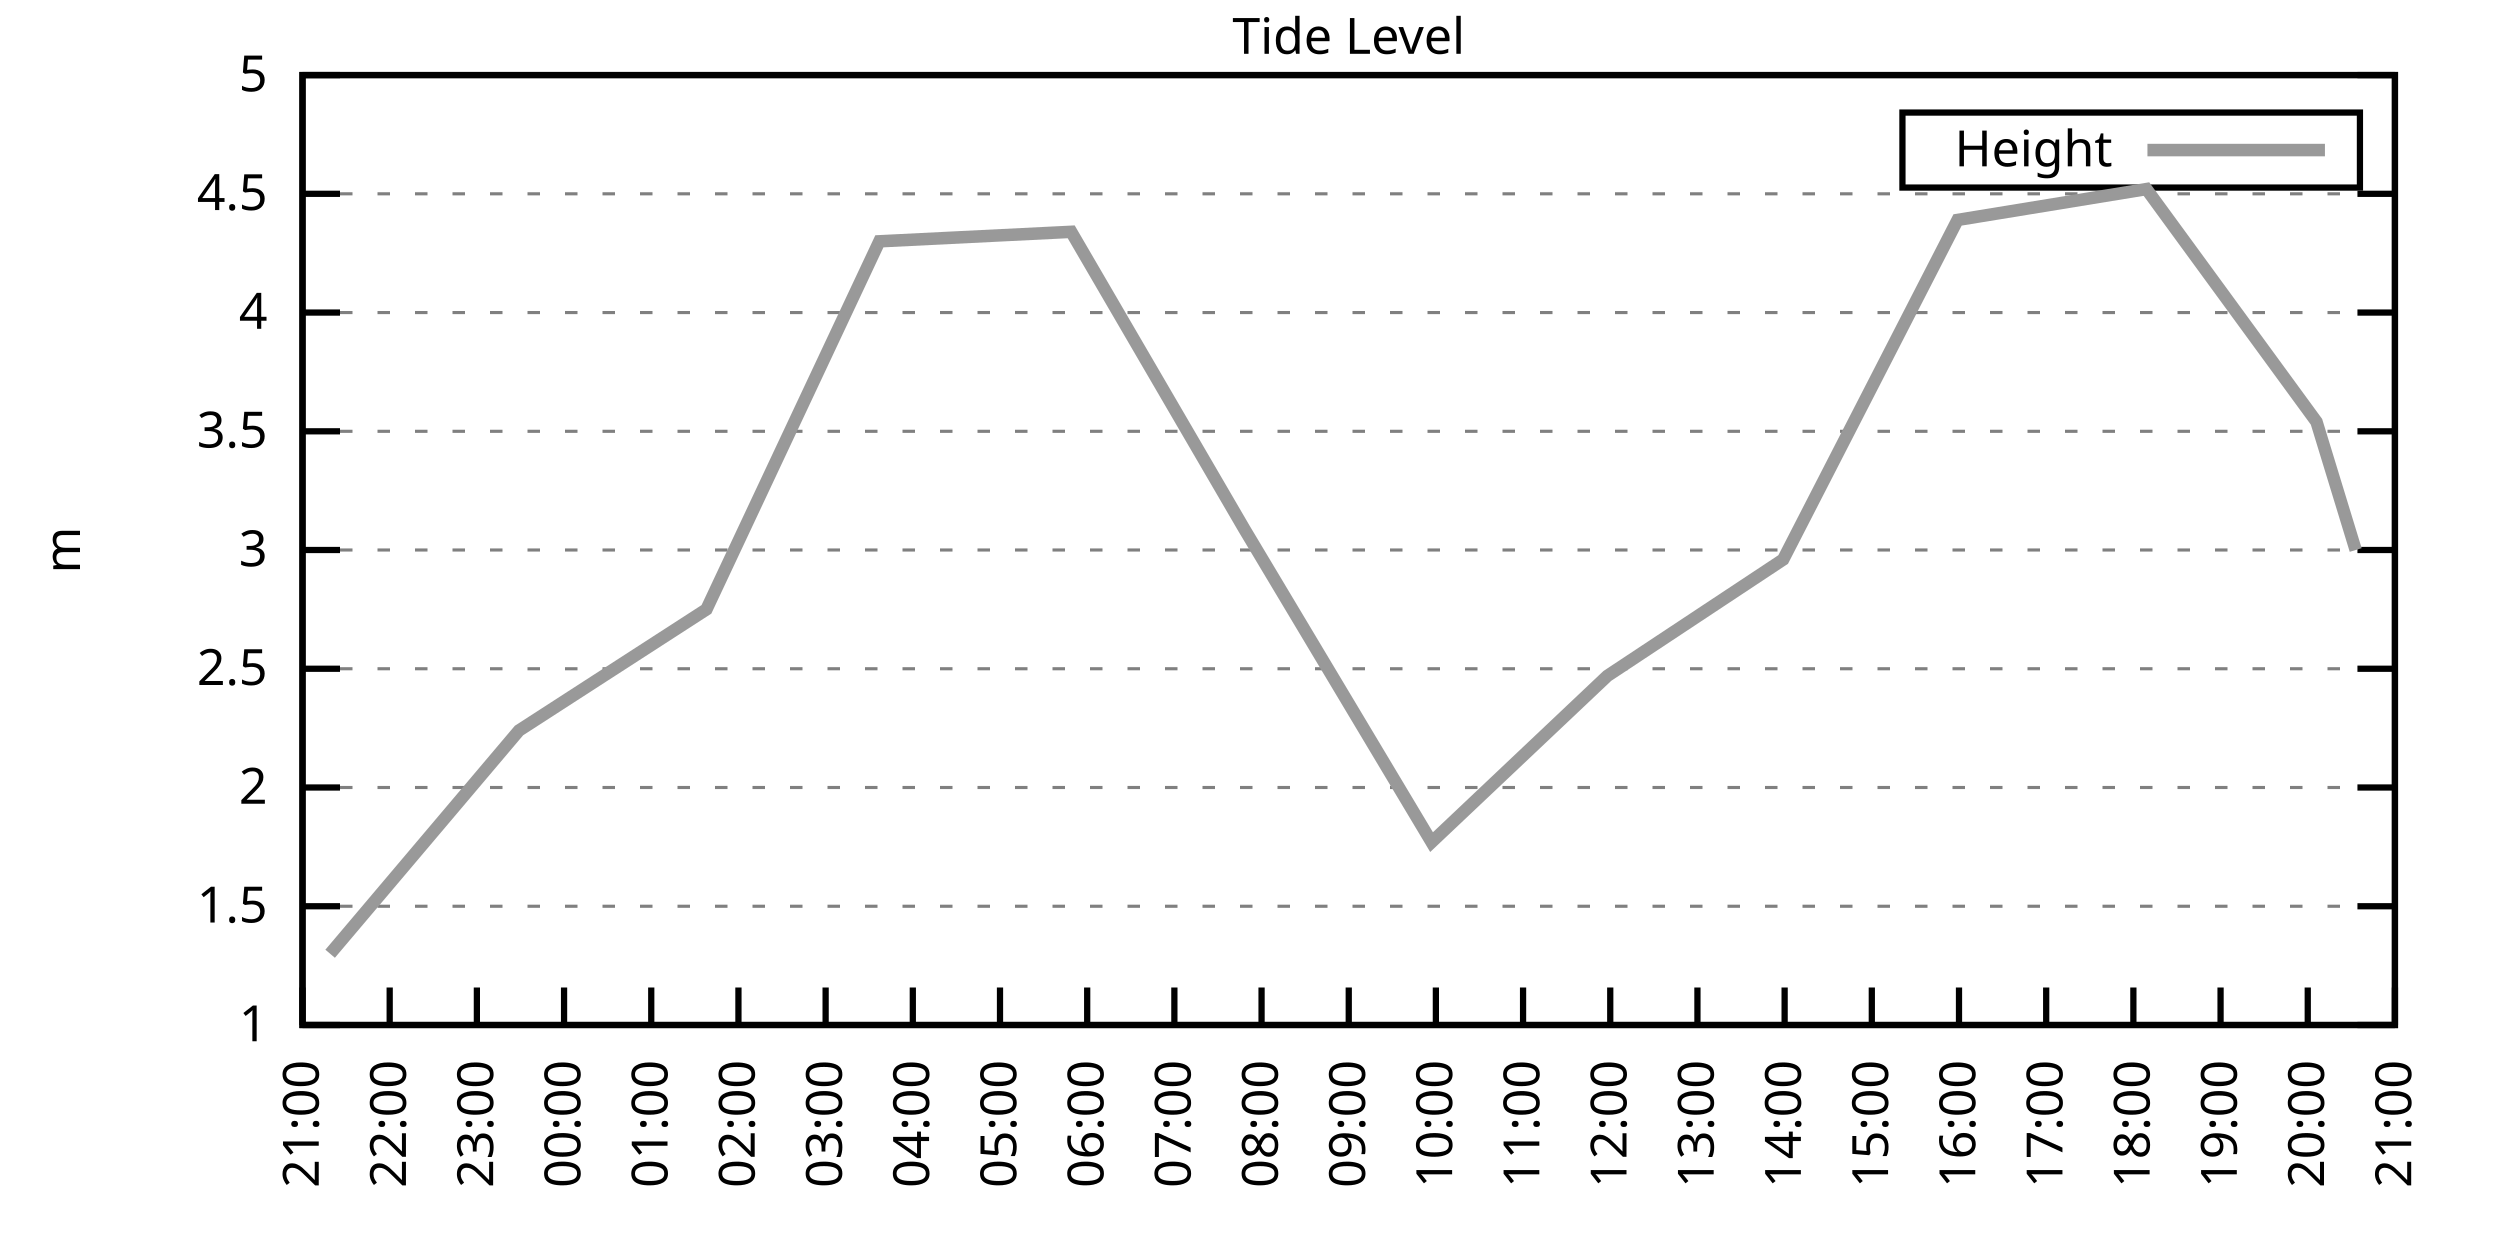
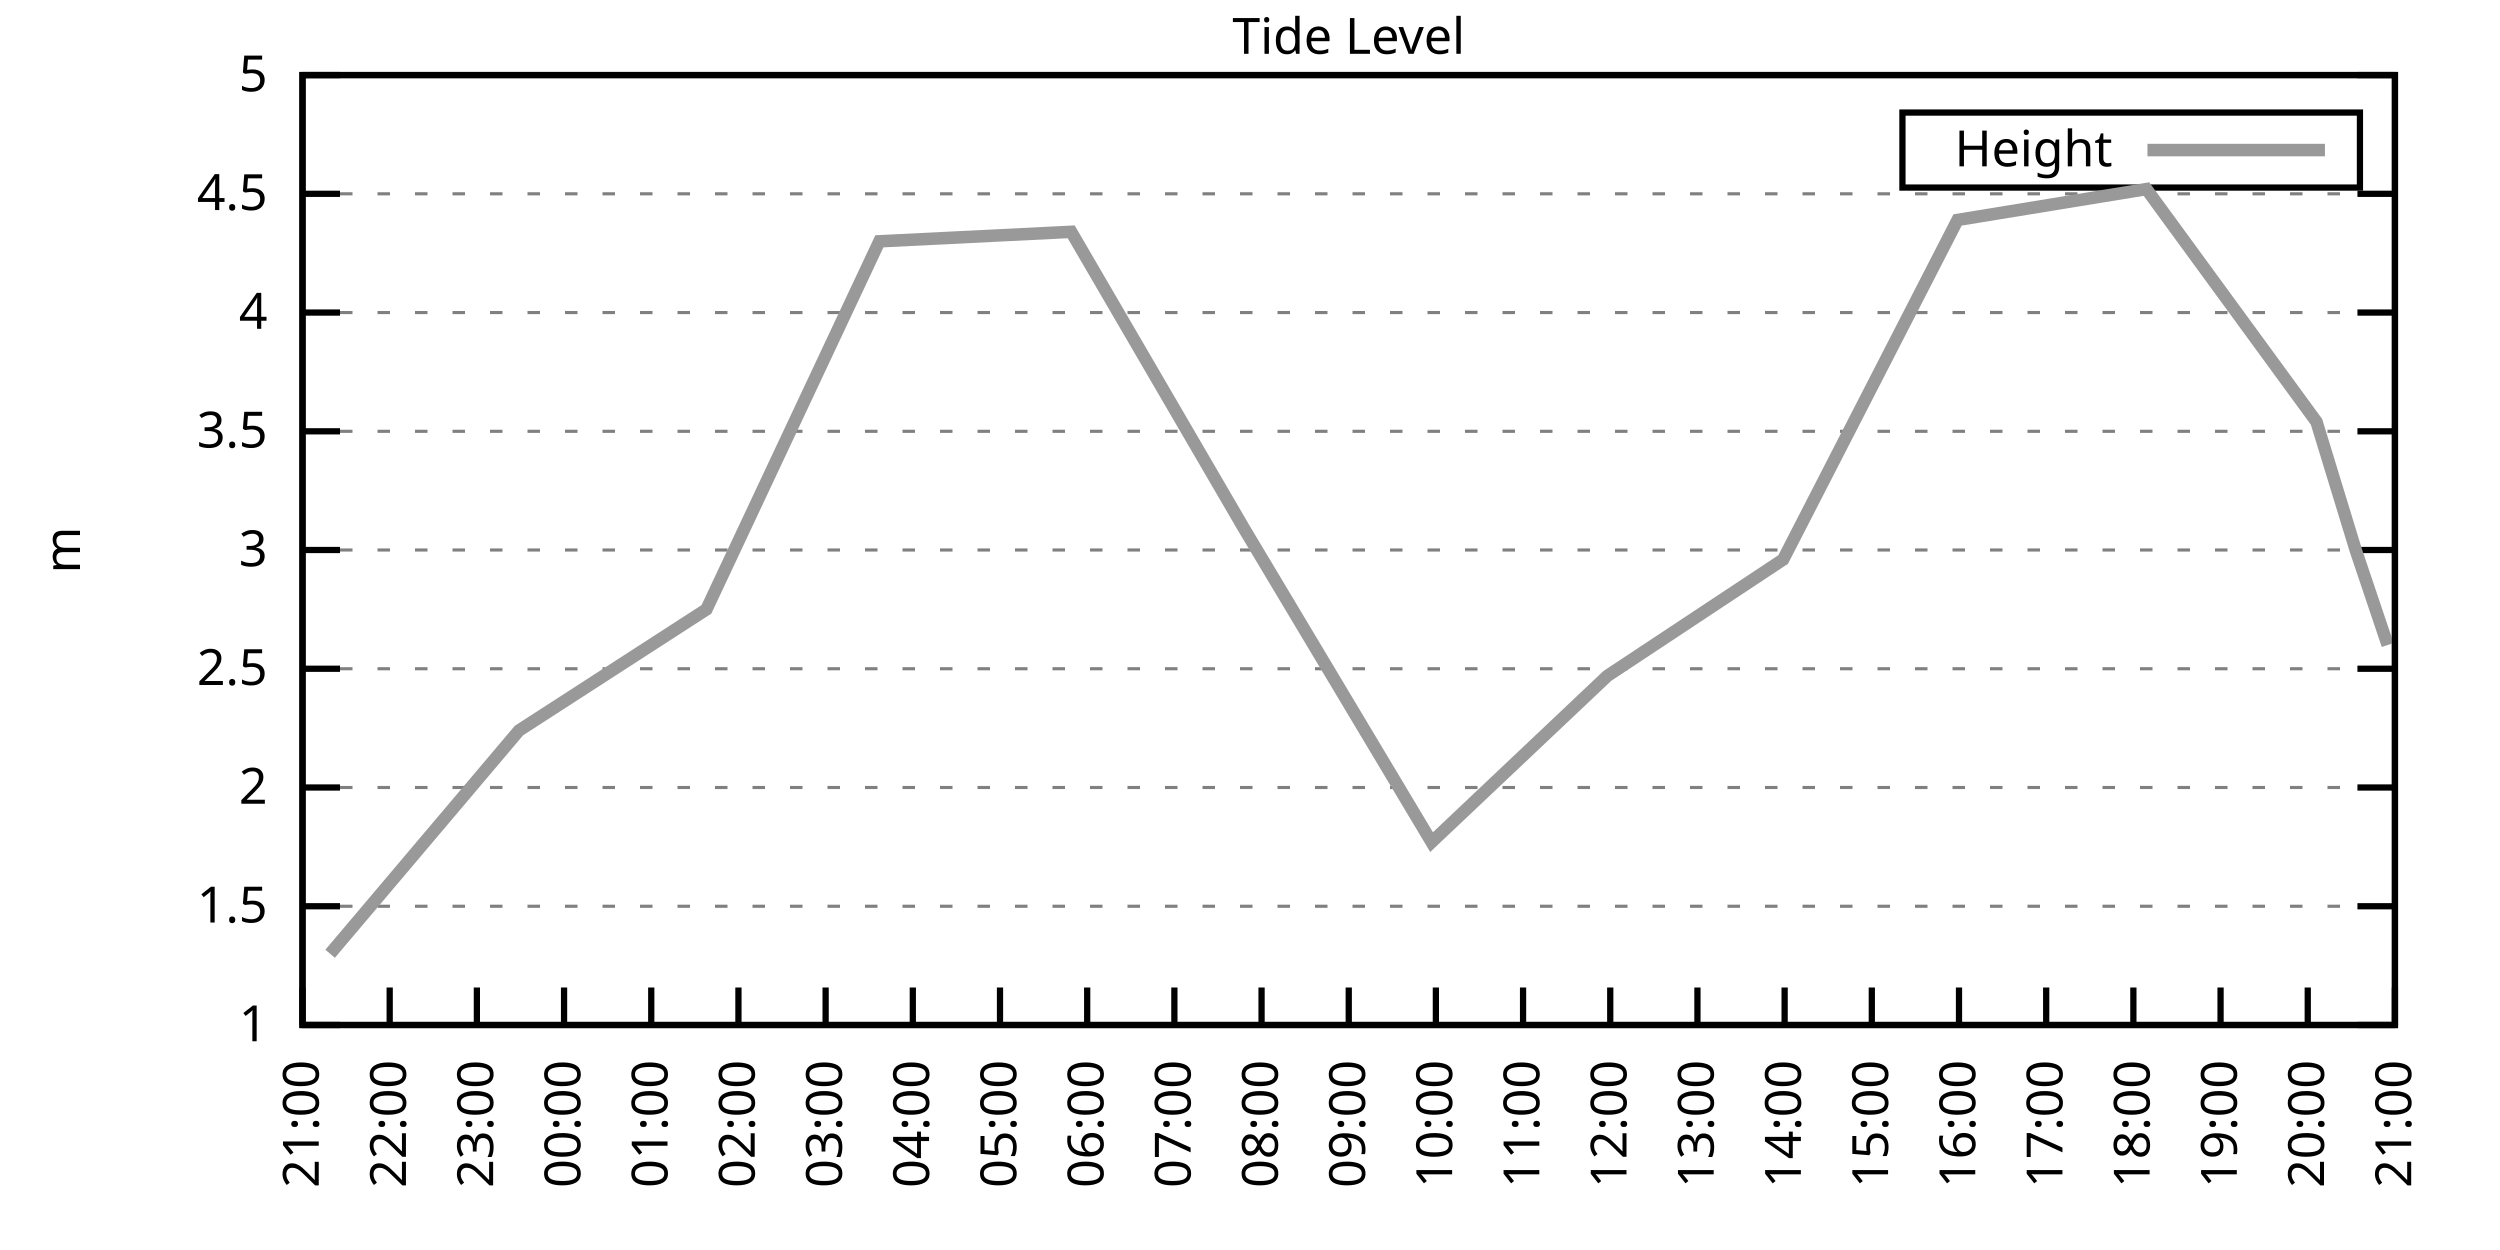
<svg xmlns="http://www.w3.org/2000/svg" xmlns:xlink="http://www.w3.org/1999/xlink" width="400" height="200" viewBox="0 0 400 200">
  <g id="gnuplot_canvas">
    <rect x="0" y="0" width="400" height="200" fill="none" />
    <defs>
      <circle id="gpDot" r="0.5" stroke-width="0.5" stroke="currentColor" />
      <path id="gpPt0" stroke-width="0.333" stroke="currentColor" d="M-1,0 h2 M0,-1 v2" />
      <path id="gpPt1" stroke-width="0.333" stroke="currentColor" d="M-1,-1 L1,1 M1,-1 L-1,1" />
      <path id="gpPt2" stroke-width="0.333" stroke="currentColor" d="M-1,0 L1,0 M0,-1 L0,1 M-1,-1 L1,1 M-1,1 L1,-1" />
      <rect id="gpPt3" stroke-width="0.333" stroke="currentColor" x="-1" y="-1" width="2" height="2" />
      <rect id="gpPt4" stroke-width="0.333" stroke="currentColor" fill="currentColor" x="-1" y="-1" width="2" height="2" />
      <circle id="gpPt5" stroke-width="0.333" stroke="currentColor" cx="0" cy="0" r="1" />
      <use xlink:href="#gpPt5" id="gpPt6" fill="currentColor" stroke="none" />
      <path id="gpPt7" stroke-width="0.333" stroke="currentColor" d="M0,-1.33 L-1.33,0.67 L1.33,0.67 z" />
      <use xlink:href="#gpPt7" id="gpPt8" fill="currentColor" stroke="none" />
      <use xlink:href="#gpPt7" id="gpPt9" stroke="currentColor" transform="rotate(180)" />
      <use xlink:href="#gpPt9" id="gpPt10" fill="currentColor" stroke="none" />
      <use xlink:href="#gpPt3" id="gpPt11" stroke="currentColor" transform="rotate(45)" />
      <use xlink:href="#gpPt11" id="gpPt12" fill="currentColor" stroke="none" />
      <path id="gpPt13" stroke-width="0.333" stroke="currentColor" d="M0,1.330 L1.265,0.411 L0.782,-1.067 L-0.782,-1.076 L-1.265,0.411 z" />
      <use xlink:href="#gpPt13" id="gpPt14" fill="currentColor" stroke="none" />
      <filter id="textbox" filterUnits="objectBoundingBox" x="0" y="0" height="1" width="1">
        <feFlood flood-color="white" flood-opacity="1" result="bgnd" />
        <feComposite in="SourceGraphic" in2="bgnd" operator="atop" />
      </filter>
      <filter id="greybox" filterUnits="objectBoundingBox" x="0" y="0" height="1" width="1">
        <feFlood flood-color="lightgrey" flood-opacity="1" result="grey" />
        <feComposite in="SourceGraphic" in2="grey" operator="atop" />
      </filter>
    </defs>
    <g fill="none" color="white" stroke="currentColor" stroke-width="1.00" stroke-linecap="butt" stroke-linejoin="miter">
</g>
    <g fill="none" color="black" stroke="currentColor" stroke-width="1.00" stroke-linecap="butt" stroke-linejoin="miter">
      <g stroke="none" shape-rendering="crispEdges">
        <polygon fill="rgb(255, 255, 255)" points="48.40,164.00 383.18,164.00 383.18,12.02 48.40,12.02 " />
      </g>
    </g>
    <g fill="none" color="black" stroke="currentColor" stroke-width="1.00" stroke-linecap="butt" stroke-linejoin="miter">
</g>
    <g fill="none" color="black" stroke="black" stroke-width="0.50" stroke-linecap="butt" stroke-linejoin="miter">
</g>
    <g fill="none" color="gray" stroke="currentColor" stroke-width="0.50" stroke-linecap="butt" stroke-linejoin="miter">
      <path stroke="gray" stroke-dasharray="2,4" class="gridline" d="M48.40,164.00 L383.19,164.00  " />
    </g>
    <g fill="none" color="gray" stroke="gray" stroke-width="1.00" stroke-linecap="butt" stroke-linejoin="miter">
</g>
    <g fill="none" color="black" stroke="currentColor" stroke-width="1.00" stroke-linecap="butt" stroke-linejoin="miter">
      <path stroke="black" d="M48.40,164.00 L54.40,164.00 M383.19,164.00 L377.19,164.00  " />
      <g transform="translate(42.80,166.60)" stroke="none" fill="black" font-family="Sans" font-size="8.00" text-anchor="end">
        <text>
          <tspan font-family="Sans"> 1</tspan>
        </text>
      </g>
    </g>
    <g fill="none" color="black" stroke="currentColor" stroke-width="1.00" stroke-linecap="butt" stroke-linejoin="miter">
</g>
    <g fill="none" color="black" stroke="black" stroke-width="0.50" stroke-linecap="butt" stroke-linejoin="miter">
</g>
    <g fill="none" color="gray" stroke="currentColor" stroke-width="0.50" stroke-linecap="butt" stroke-linejoin="miter">
      <path stroke="gray" stroke-dasharray="2,4" class="gridline" d="M48.40,145.00 L383.19,145.00  " />
    </g>
    <g fill="none" color="gray" stroke="gray" stroke-width="1.00" stroke-linecap="butt" stroke-linejoin="miter">
</g>
    <g fill="none" color="black" stroke="currentColor" stroke-width="1.00" stroke-linecap="butt" stroke-linejoin="miter">
      <path stroke="black" d="M48.40,145.00 L54.40,145.00 M383.19,145.00 L377.19,145.00  " />
      <g transform="translate(42.80,147.60)" stroke="none" fill="black" font-family="Sans" font-size="8.00" text-anchor="end">
        <text>
          <tspan font-family="Sans"> 1.5</tspan>
        </text>
      </g>
    </g>
    <g fill="none" color="black" stroke="currentColor" stroke-width="1.00" stroke-linecap="butt" stroke-linejoin="miter">
</g>
    <g fill="none" color="black" stroke="black" stroke-width="0.50" stroke-linecap="butt" stroke-linejoin="miter">
</g>
    <g fill="none" color="gray" stroke="currentColor" stroke-width="0.50" stroke-linecap="butt" stroke-linejoin="miter">
      <path stroke="gray" stroke-dasharray="2,4" class="gridline" d="M48.40,126.00 L383.19,126.00  " />
    </g>
    <g fill="none" color="gray" stroke="gray" stroke-width="1.00" stroke-linecap="butt" stroke-linejoin="miter">
</g>
    <g fill="none" color="black" stroke="currentColor" stroke-width="1.00" stroke-linecap="butt" stroke-linejoin="miter">
      <path stroke="black" d="M48.40,126.00 L54.40,126.00 M383.19,126.00 L377.19,126.00  " />
      <g transform="translate(42.80,128.60)" stroke="none" fill="black" font-family="Sans" font-size="8.00" text-anchor="end">
        <text>
          <tspan font-family="Sans"> 2</tspan>
        </text>
      </g>
    </g>
    <g fill="none" color="black" stroke="currentColor" stroke-width="1.00" stroke-linecap="butt" stroke-linejoin="miter">
</g>
    <g fill="none" color="black" stroke="black" stroke-width="0.50" stroke-linecap="butt" stroke-linejoin="miter">
</g>
    <g fill="none" color="gray" stroke="currentColor" stroke-width="0.50" stroke-linecap="butt" stroke-linejoin="miter">
      <path stroke="gray" stroke-dasharray="2,4" class="gridline" d="M48.40,107.00 L383.19,107.00  " />
    </g>
    <g fill="none" color="gray" stroke="gray" stroke-width="1.00" stroke-linecap="butt" stroke-linejoin="miter">
</g>
    <g fill="none" color="black" stroke="currentColor" stroke-width="1.00" stroke-linecap="butt" stroke-linejoin="miter">
      <path stroke="black" d="M48.40,107.00 L54.40,107.00 M383.19,107.00 L377.19,107.00  " />
      <g transform="translate(42.80,109.60)" stroke="none" fill="black" font-family="Sans" font-size="8.00" text-anchor="end">
        <text>
          <tspan font-family="Sans"> 2.5</tspan>
        </text>
      </g>
    </g>
    <g fill="none" color="black" stroke="currentColor" stroke-width="1.00" stroke-linecap="butt" stroke-linejoin="miter">
</g>
    <g fill="none" color="black" stroke="black" stroke-width="0.50" stroke-linecap="butt" stroke-linejoin="miter">
</g>
    <g fill="none" color="gray" stroke="currentColor" stroke-width="0.50" stroke-linecap="butt" stroke-linejoin="miter">
      <path stroke="gray" stroke-dasharray="2,4" class="gridline" d="M48.40,88.00 L383.19,88.00  " />
    </g>
    <g fill="none" color="gray" stroke="gray" stroke-width="1.00" stroke-linecap="butt" stroke-linejoin="miter">
</g>
    <g fill="none" color="black" stroke="currentColor" stroke-width="1.00" stroke-linecap="butt" stroke-linejoin="miter">
      <path stroke="black" d="M48.40,88.00 L54.40,88.00 M383.19,88.00 L377.19,88.00  " />
      <g transform="translate(42.80,90.60)" stroke="none" fill="black" font-family="Sans" font-size="8.00" text-anchor="end">
        <text>
          <tspan font-family="Sans"> 3</tspan>
        </text>
      </g>
    </g>
    <g fill="none" color="black" stroke="currentColor" stroke-width="1.00" stroke-linecap="butt" stroke-linejoin="miter">
</g>
    <g fill="none" color="black" stroke="black" stroke-width="0.50" stroke-linecap="butt" stroke-linejoin="miter">
</g>
    <g fill="none" color="gray" stroke="currentColor" stroke-width="0.50" stroke-linecap="butt" stroke-linejoin="miter">
      <path stroke="gray" stroke-dasharray="2,4" class="gridline" d="M48.40,69.01 L383.19,69.01  " />
    </g>
    <g fill="none" color="gray" stroke="gray" stroke-width="1.00" stroke-linecap="butt" stroke-linejoin="miter">
</g>
    <g fill="none" color="black" stroke="currentColor" stroke-width="1.00" stroke-linecap="butt" stroke-linejoin="miter">
      <path stroke="black" d="M48.40,69.01 L54.40,69.01 M383.19,69.01 L377.19,69.01  " />
      <g transform="translate(42.80,71.61)" stroke="none" fill="black" font-family="Sans" font-size="8.00" text-anchor="end">
        <text>
          <tspan font-family="Sans"> 3.5</tspan>
        </text>
      </g>
    </g>
    <g fill="none" color="black" stroke="currentColor" stroke-width="1.00" stroke-linecap="butt" stroke-linejoin="miter">
</g>
    <g fill="none" color="black" stroke="black" stroke-width="0.50" stroke-linecap="butt" stroke-linejoin="miter">
</g>
    <g fill="none" color="gray" stroke="currentColor" stroke-width="0.50" stroke-linecap="butt" stroke-linejoin="miter">
      <path stroke="gray" stroke-dasharray="2,4" class="gridline" d="M48.40,50.01 L383.19,50.01  " />
    </g>
    <g fill="none" color="gray" stroke="gray" stroke-width="1.00" stroke-linecap="butt" stroke-linejoin="miter">
</g>
    <g fill="none" color="black" stroke="currentColor" stroke-width="1.00" stroke-linecap="butt" stroke-linejoin="miter">
      <path stroke="black" d="M48.40,50.01 L54.40,50.01 M383.19,50.01 L377.19,50.01  " />
      <g transform="translate(42.80,52.61)" stroke="none" fill="black" font-family="Sans" font-size="8.00" text-anchor="end">
        <text>
          <tspan font-family="Sans"> 4</tspan>
        </text>
      </g>
    </g>
    <g fill="none" color="black" stroke="currentColor" stroke-width="1.00" stroke-linecap="butt" stroke-linejoin="miter">
</g>
    <g fill="none" color="black" stroke="black" stroke-width="0.50" stroke-linecap="butt" stroke-linejoin="miter">
</g>
    <g fill="none" color="gray" stroke="currentColor" stroke-width="0.50" stroke-linecap="butt" stroke-linejoin="miter">
      <path stroke="gray" stroke-dasharray="2,4" class="gridline" d="M48.40,31.01 L383.19,31.01  " />
    </g>
    <g fill="none" color="gray" stroke="gray" stroke-width="1.00" stroke-linecap="butt" stroke-linejoin="miter">
</g>
    <g fill="none" color="black" stroke="currentColor" stroke-width="1.00" stroke-linecap="butt" stroke-linejoin="miter">
      <path stroke="black" d="M48.40,31.01 L54.40,31.01 M383.19,31.01 L377.19,31.01  " />
      <g transform="translate(42.80,33.61)" stroke="none" fill="black" font-family="Sans" font-size="8.00" text-anchor="end">
        <text>
          <tspan font-family="Sans"> 4.5</tspan>
        </text>
      </g>
    </g>
    <g fill="none" color="black" stroke="currentColor" stroke-width="1.00" stroke-linecap="butt" stroke-linejoin="miter">
</g>
    <g fill="none" color="black" stroke="black" stroke-width="0.50" stroke-linecap="butt" stroke-linejoin="miter">
</g>
    <g fill="none" color="gray" stroke="currentColor" stroke-width="0.50" stroke-linecap="butt" stroke-linejoin="miter">
      <path stroke="gray" stroke-dasharray="2,4" class="gridline" d="M48.40,12.01 L383.19,12.01  " />
    </g>
    <g fill="none" color="gray" stroke="gray" stroke-width="1.00" stroke-linecap="butt" stroke-linejoin="miter">
</g>
    <g fill="none" color="black" stroke="currentColor" stroke-width="1.00" stroke-linecap="butt" stroke-linejoin="miter">
      <path stroke="black" d="M48.40,12.01 L54.40,12.01 M383.19,12.01 L377.19,12.01  " />
      <g transform="translate(42.80,14.61)" stroke="none" fill="black" font-family="Sans" font-size="8.00" text-anchor="end">
        <text>
          <tspan font-family="Sans"> 5</tspan>
        </text>
      </g>
    </g>
    <g fill="none" color="black" stroke="currentColor" stroke-width="1.00" stroke-linecap="butt" stroke-linejoin="miter">
      <path stroke="black" d="M48.40,164.00 L48.40,158.00  " />
      <g transform="translate(51.00,169.60) rotate(270.00)" stroke="none" fill="black" font-family="Sans" font-size="8.00" text-anchor="end">
        <text>
          <tspan font-family="Sans">21:00</tspan>
        </text>
      </g>
    </g>
    <g fill="none" color="black" stroke="currentColor" stroke-width="1.00" stroke-linecap="butt" stroke-linejoin="miter">
      <path stroke="black" d="M62.35,164.00 L62.35,158.00  " />
      <g transform="translate(64.95,169.60) rotate(270.00)" stroke="none" fill="black" font-family="Sans" font-size="8.00" text-anchor="end">
        <text>
          <tspan font-family="Sans">22:00</tspan>
        </text>
      </g>
    </g>
    <g fill="none" color="black" stroke="currentColor" stroke-width="1.00" stroke-linecap="butt" stroke-linejoin="miter">
      <path stroke="black" d="M76.30,164.00 L76.30,158.00  " />
      <g transform="translate(78.90,169.60) rotate(270.00)" stroke="none" fill="black" font-family="Sans" font-size="8.00" text-anchor="end">
        <text>
          <tspan font-family="Sans">23:00</tspan>
        </text>
      </g>
    </g>
    <g fill="none" color="black" stroke="currentColor" stroke-width="1.00" stroke-linecap="butt" stroke-linejoin="miter">
      <path stroke="black" d="M90.25,164.00 L90.25,158.00  " />
      <g transform="translate(92.85,169.60) rotate(270.00)" stroke="none" fill="black" font-family="Sans" font-size="8.00" text-anchor="end">
        <text>
          <tspan font-family="Sans">00:00</tspan>
        </text>
      </g>
    </g>
    <g fill="none" color="black" stroke="currentColor" stroke-width="1.00" stroke-linecap="butt" stroke-linejoin="miter">
      <path stroke="black" d="M104.20,164.00 L104.20,158.00  " />
      <g transform="translate(106.80,169.60) rotate(270.00)" stroke="none" fill="black" font-family="Sans" font-size="8.00" text-anchor="end">
        <text>
          <tspan font-family="Sans">01:00</tspan>
        </text>
      </g>
    </g>
    <g fill="none" color="black" stroke="currentColor" stroke-width="1.00" stroke-linecap="butt" stroke-linejoin="miter">
      <path stroke="black" d="M118.15,164.00 L118.15,158.00  " />
      <g transform="translate(120.75,169.60) rotate(270.00)" stroke="none" fill="black" font-family="Sans" font-size="8.00" text-anchor="end">
        <text>
          <tspan font-family="Sans">02:00</tspan>
        </text>
      </g>
    </g>
    <g fill="none" color="black" stroke="currentColor" stroke-width="1.00" stroke-linecap="butt" stroke-linejoin="miter">
      <path stroke="black" d="M132.10,164.00 L132.10,158.00  " />
      <g transform="translate(134.70,169.60) rotate(270.00)" stroke="none" fill="black" font-family="Sans" font-size="8.00" text-anchor="end">
        <text>
          <tspan font-family="Sans">03:00</tspan>
        </text>
      </g>
    </g>
    <g fill="none" color="black" stroke="currentColor" stroke-width="1.00" stroke-linecap="butt" stroke-linejoin="miter">
      <path stroke="black" d="M146.05,164.00 L146.05,158.00  " />
      <g transform="translate(148.65,169.60) rotate(270.00)" stroke="none" fill="black" font-family="Sans" font-size="8.00" text-anchor="end">
        <text>
          <tspan font-family="Sans">04:00</tspan>
        </text>
      </g>
    </g>
    <g fill="none" color="black" stroke="currentColor" stroke-width="1.00" stroke-linecap="butt" stroke-linejoin="miter">
      <path stroke="black" d="M160.00,164.00 L160.00,158.00  " />
      <g transform="translate(162.60,169.60) rotate(270.00)" stroke="none" fill="black" font-family="Sans" font-size="8.00" text-anchor="end">
        <text>
          <tspan font-family="Sans">05:00</tspan>
        </text>
      </g>
    </g>
    <g fill="none" color="black" stroke="currentColor" stroke-width="1.00" stroke-linecap="butt" stroke-linejoin="miter">
      <path stroke="black" d="M173.95,164.00 L173.95,158.00  " />
      <g transform="translate(176.55,169.60) rotate(270.00)" stroke="none" fill="black" font-family="Sans" font-size="8.00" text-anchor="end">
        <text>
          <tspan font-family="Sans">06:00</tspan>
        </text>
      </g>
    </g>
    <g fill="none" color="black" stroke="currentColor" stroke-width="1.00" stroke-linecap="butt" stroke-linejoin="miter">
      <path stroke="black" d="M187.90,164.00 L187.90,158.00  " />
      <g transform="translate(190.50,169.60) rotate(270.00)" stroke="none" fill="black" font-family="Sans" font-size="8.00" text-anchor="end">
        <text>
          <tspan font-family="Sans">07:00</tspan>
        </text>
      </g>
    </g>
    <g fill="none" color="black" stroke="currentColor" stroke-width="1.00" stroke-linecap="butt" stroke-linejoin="miter">
      <path stroke="black" d="M201.85,164.00 L201.85,158.00  " />
      <g transform="translate(204.45,169.60) rotate(270.00)" stroke="none" fill="black" font-family="Sans" font-size="8.00" text-anchor="end">
        <text>
          <tspan font-family="Sans">08:00</tspan>
        </text>
      </g>
    </g>
    <g fill="none" color="black" stroke="currentColor" stroke-width="1.00" stroke-linecap="butt" stroke-linejoin="miter">
      <path stroke="black" d="M215.80,164.00 L215.80,158.00  " />
      <g transform="translate(218.40,169.60) rotate(270.00)" stroke="none" fill="black" font-family="Sans" font-size="8.00" text-anchor="end">
        <text>
          <tspan font-family="Sans">09:00</tspan>
        </text>
      </g>
    </g>
    <g fill="none" color="black" stroke="currentColor" stroke-width="1.00" stroke-linecap="butt" stroke-linejoin="miter">
      <path stroke="black" d="M229.74,164.00 L229.74,158.00  " />
      <g transform="translate(232.34,169.60) rotate(270.00)" stroke="none" fill="black" font-family="Sans" font-size="8.00" text-anchor="end">
        <text>
          <tspan font-family="Sans">10:00</tspan>
        </text>
      </g>
    </g>
    <g fill="none" color="black" stroke="currentColor" stroke-width="1.00" stroke-linecap="butt" stroke-linejoin="miter">
      <path stroke="black" d="M243.69,164.00 L243.69,158.00  " />
      <g transform="translate(246.29,169.60) rotate(270.00)" stroke="none" fill="black" font-family="Sans" font-size="8.00" text-anchor="end">
        <text>
          <tspan font-family="Sans">11:00</tspan>
        </text>
      </g>
    </g>
    <g fill="none" color="black" stroke="currentColor" stroke-width="1.00" stroke-linecap="butt" stroke-linejoin="miter">
      <path stroke="black" d="M257.64,164.00 L257.64,158.00  " />
      <g transform="translate(260.24,169.60) rotate(270.00)" stroke="none" fill="black" font-family="Sans" font-size="8.00" text-anchor="end">
        <text>
          <tspan font-family="Sans">12:00</tspan>
        </text>
      </g>
    </g>
    <g fill="none" color="black" stroke="currentColor" stroke-width="1.00" stroke-linecap="butt" stroke-linejoin="miter">
      <path stroke="black" d="M271.59,164.00 L271.59,158.00  " />
      <g transform="translate(274.19,169.60) rotate(270.00)" stroke="none" fill="black" font-family="Sans" font-size="8.00" text-anchor="end">
        <text>
          <tspan font-family="Sans">13:00</tspan>
        </text>
      </g>
    </g>
    <g fill="none" color="black" stroke="currentColor" stroke-width="1.00" stroke-linecap="butt" stroke-linejoin="miter">
      <path stroke="black" d="M285.54,164.00 L285.54,158.00  " />
      <g transform="translate(288.14,169.60) rotate(270.00)" stroke="none" fill="black" font-family="Sans" font-size="8.00" text-anchor="end">
        <text>
          <tspan font-family="Sans">14:00</tspan>
        </text>
      </g>
    </g>
    <g fill="none" color="black" stroke="currentColor" stroke-width="1.00" stroke-linecap="butt" stroke-linejoin="miter">
      <path stroke="black" d="M299.49,164.00 L299.49,158.00  " />
      <g transform="translate(302.09,169.60) rotate(270.00)" stroke="none" fill="black" font-family="Sans" font-size="8.00" text-anchor="end">
        <text>
          <tspan font-family="Sans">15:00</tspan>
        </text>
      </g>
    </g>
    <g fill="none" color="black" stroke="currentColor" stroke-width="1.00" stroke-linecap="butt" stroke-linejoin="miter">
      <path stroke="black" d="M313.44,164.00 L313.44,158.00  " />
      <g transform="translate(316.04,169.60) rotate(270.00)" stroke="none" fill="black" font-family="Sans" font-size="8.00" text-anchor="end">
        <text>
          <tspan font-family="Sans">16:00</tspan>
        </text>
      </g>
    </g>
    <g fill="none" color="black" stroke="currentColor" stroke-width="1.00" stroke-linecap="butt" stroke-linejoin="miter">
      <path stroke="black" d="M327.39,164.00 L327.39,158.00  " />
      <g transform="translate(329.99,169.60) rotate(270.00)" stroke="none" fill="black" font-family="Sans" font-size="8.00" text-anchor="end">
        <text>
          <tspan font-family="Sans">17:00</tspan>
        </text>
      </g>
    </g>
    <g fill="none" color="black" stroke="currentColor" stroke-width="1.00" stroke-linecap="butt" stroke-linejoin="miter">
      <path stroke="black" d="M341.34,164.00 L341.34,158.00  " />
      <g transform="translate(343.94,169.60) rotate(270.00)" stroke="none" fill="black" font-family="Sans" font-size="8.00" text-anchor="end">
        <text>
          <tspan font-family="Sans">18:00</tspan>
        </text>
      </g>
    </g>
    <g fill="none" color="black" stroke="currentColor" stroke-width="1.00" stroke-linecap="butt" stroke-linejoin="miter">
      <path stroke="black" d="M355.29,164.00 L355.29,158.00  " />
      <g transform="translate(357.89,169.60) rotate(270.00)" stroke="none" fill="black" font-family="Sans" font-size="8.00" text-anchor="end">
        <text>
          <tspan font-family="Sans">19:00</tspan>
        </text>
      </g>
    </g>
    <g fill="none" color="black" stroke="currentColor" stroke-width="1.00" stroke-linecap="butt" stroke-linejoin="miter">
      <path stroke="black" d="M369.24,164.00 L369.24,158.00  " />
      <g transform="translate(371.84,169.60) rotate(270.00)" stroke="none" fill="black" font-family="Sans" font-size="8.00" text-anchor="end">
        <text>
          <tspan font-family="Sans">20:00</tspan>
        </text>
      </g>
    </g>
    <g fill="none" color="black" stroke="currentColor" stroke-width="1.00" stroke-linecap="butt" stroke-linejoin="miter">
      <path stroke="black" d="M383.19,164.00 L383.19,158.00  " />
      <g transform="translate(385.79,169.60) rotate(270.00)" stroke="none" fill="black" font-family="Sans" font-size="8.00" text-anchor="end">
        <text>
          <tspan font-family="Sans">21:00</tspan>
        </text>
      </g>
    </g>
    <g fill="none" color="black" stroke="currentColor" stroke-width="1.00" stroke-linecap="butt" stroke-linejoin="miter">
</g>
    <g fill="none" color="black" stroke="currentColor" stroke-width="1.00" stroke-linecap="butt" stroke-linejoin="miter">
      <path stroke="black" d="M48.40,12.01 L48.40,164.00 L383.19,164.00 L383.19,12.01 L48.40,12.01 Z  " />
    </g>
    <g fill="none" color="black" stroke="currentColor" stroke-width="1.00" stroke-linecap="butt" stroke-linejoin="miter">
</g>
    <g fill="none" color="black" stroke="currentColor" stroke-width="1.00" stroke-linecap="butt" stroke-linejoin="miter">
      <path stroke="black" d="M304.39,30.01 L304.39,18.01 L377.59,18.01 L377.59,30.01 L304.39,30.01 Z  " />
    </g>
    <g id="Tide_level_plot_1">
      <g fill="none" color="white" stroke="black" stroke-width="2.00" stroke-linecap="butt" stroke-linejoin="miter">
</g>
      <g fill="none" color="black" stroke="currentColor" stroke-width="2.00" stroke-linecap="butt" stroke-linejoin="miter">
        <g transform="translate(337.99,26.61)" stroke="none" fill="black" font-family="Sans" font-size="8.00" text-anchor="end">
          <text>
            <tspan font-family="Sans">Height</tspan>
          </text>
        </g>
      </g>
      <g fill="none" color="black" stroke="currentColor" stroke-width="2.00" stroke-linecap="butt" stroke-linejoin="miter">
-         <path stroke="rgb(153, 153, 153)" d="M343.59,24.01 L371.99,24.01 M52.82,152.60 L83.04,116.88 L113.03,97.50 L140.70,38.61 L171.39,37.09 L199.06,84.59   L229.05,134.74 L257.18,108.14 L285.31,89.52 L313.21,35.19 L343.43,30.25 L370.64,67.49 L376.91,88.00  " />
+         <path stroke="rgb(153, 153, 153)" d="M343.59,24.01 L371.99,24.01 M52.82,152.60 L83.04,116.88 L113.03,97.50 L140.70,38.61 L171.39,37.09 L199.06,84.59   L229.05,134.74 L257.18,108.14 L285.31,89.52 L313.21,35.19 L343.43,30.25 L370.64,67.49 L376.91,88.00 L382.03,103.20    " />
      </g>
    </g>
    <g fill="none" color="black" stroke="currentColor" stroke-width="2.00" stroke-linecap="butt" stroke-linejoin="miter">
</g>
    <g fill="none" color="black" stroke="black" stroke-width="1.00" stroke-linecap="butt" stroke-linejoin="miter">
</g>
    <g fill="none" color="black" stroke="currentColor" stroke-width="1.00" stroke-linecap="butt" stroke-linejoin="miter">
      <path stroke="black" d="M48.40,12.01 L48.40,164.00 L383.19,164.00 L383.19,12.01 L48.40,12.01 Z  " />
      <g transform="translate(12.80,88.01) rotate(270.00)" stroke="none" fill="black" font-family="Sans" font-size="8.00" text-anchor="middle">
        <text>
          <tspan font-family="Sans">m</tspan>
        </text>
      </g>
    </g>
    <g fill="none" color="black" stroke="currentColor" stroke-width="1.00" stroke-linecap="butt" stroke-linejoin="miter">
</g>
    <g fill="none" color="black" stroke="currentColor" stroke-width="1.00" stroke-linecap="butt" stroke-linejoin="miter">
      <g transform="translate(215.79,8.61)" stroke="none" fill="black" font-family="Sans" font-size="8.00" text-anchor="middle">
        <text>
          <tspan font-family="Sans">Tide Level</tspan>
        </text>
      </g>
    </g>
    <g fill="none" color="black" stroke="currentColor" stroke-width="1.00" stroke-linecap="butt" stroke-linejoin="miter">
</g>
  </g>
</svg>
